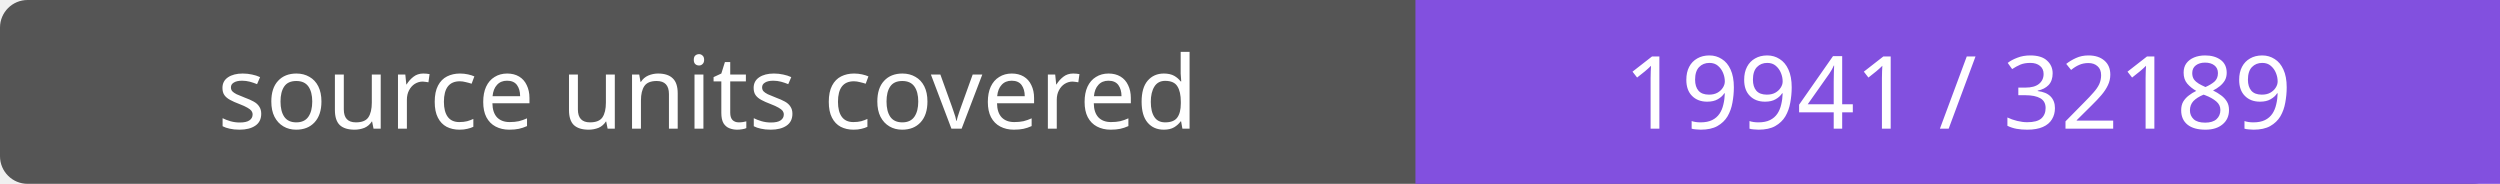
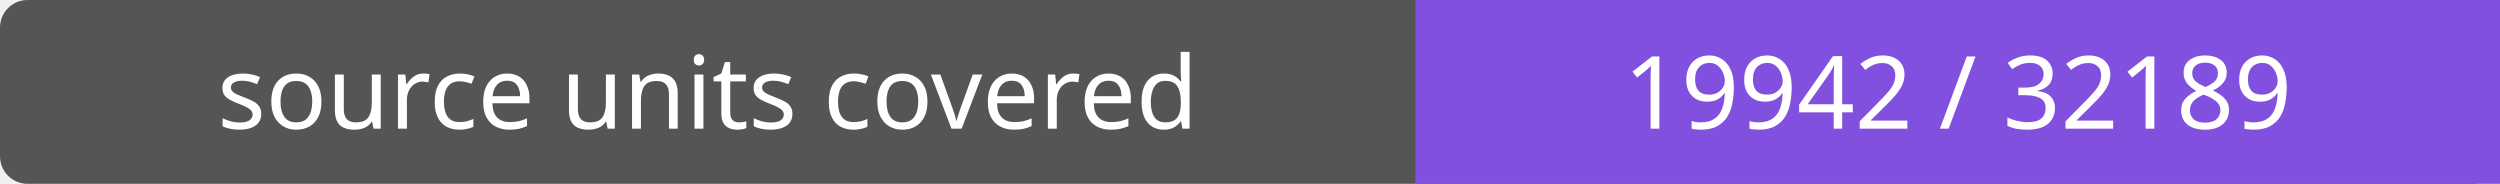
- <svg xmlns="http://www.w3.org/2000/svg" width="272" height="20" role="img" aria-label="source units covered: 19941 / 32189">
+ <svg xmlns="http://www.w3.org/2000/svg" width="272" height="20" role="img" aria-label="source units covered: 19942 / 32189">
  <rect width="272" height="20" rx="3" fill="#555" />
  <path fill="#8250df" d="M154 0h118v20H154z" />
  <g fill="#fff" text-anchor="middle" font-family="Verdana,sans-serif" font-size="11">
    <text x="77.0" y="14">source units covered</text>
-     <text x="213.0" y="14">19941 / 32189</text>
+     <text x="213.0" y="14">19942 / 32189</text>
  </g>
</svg>
